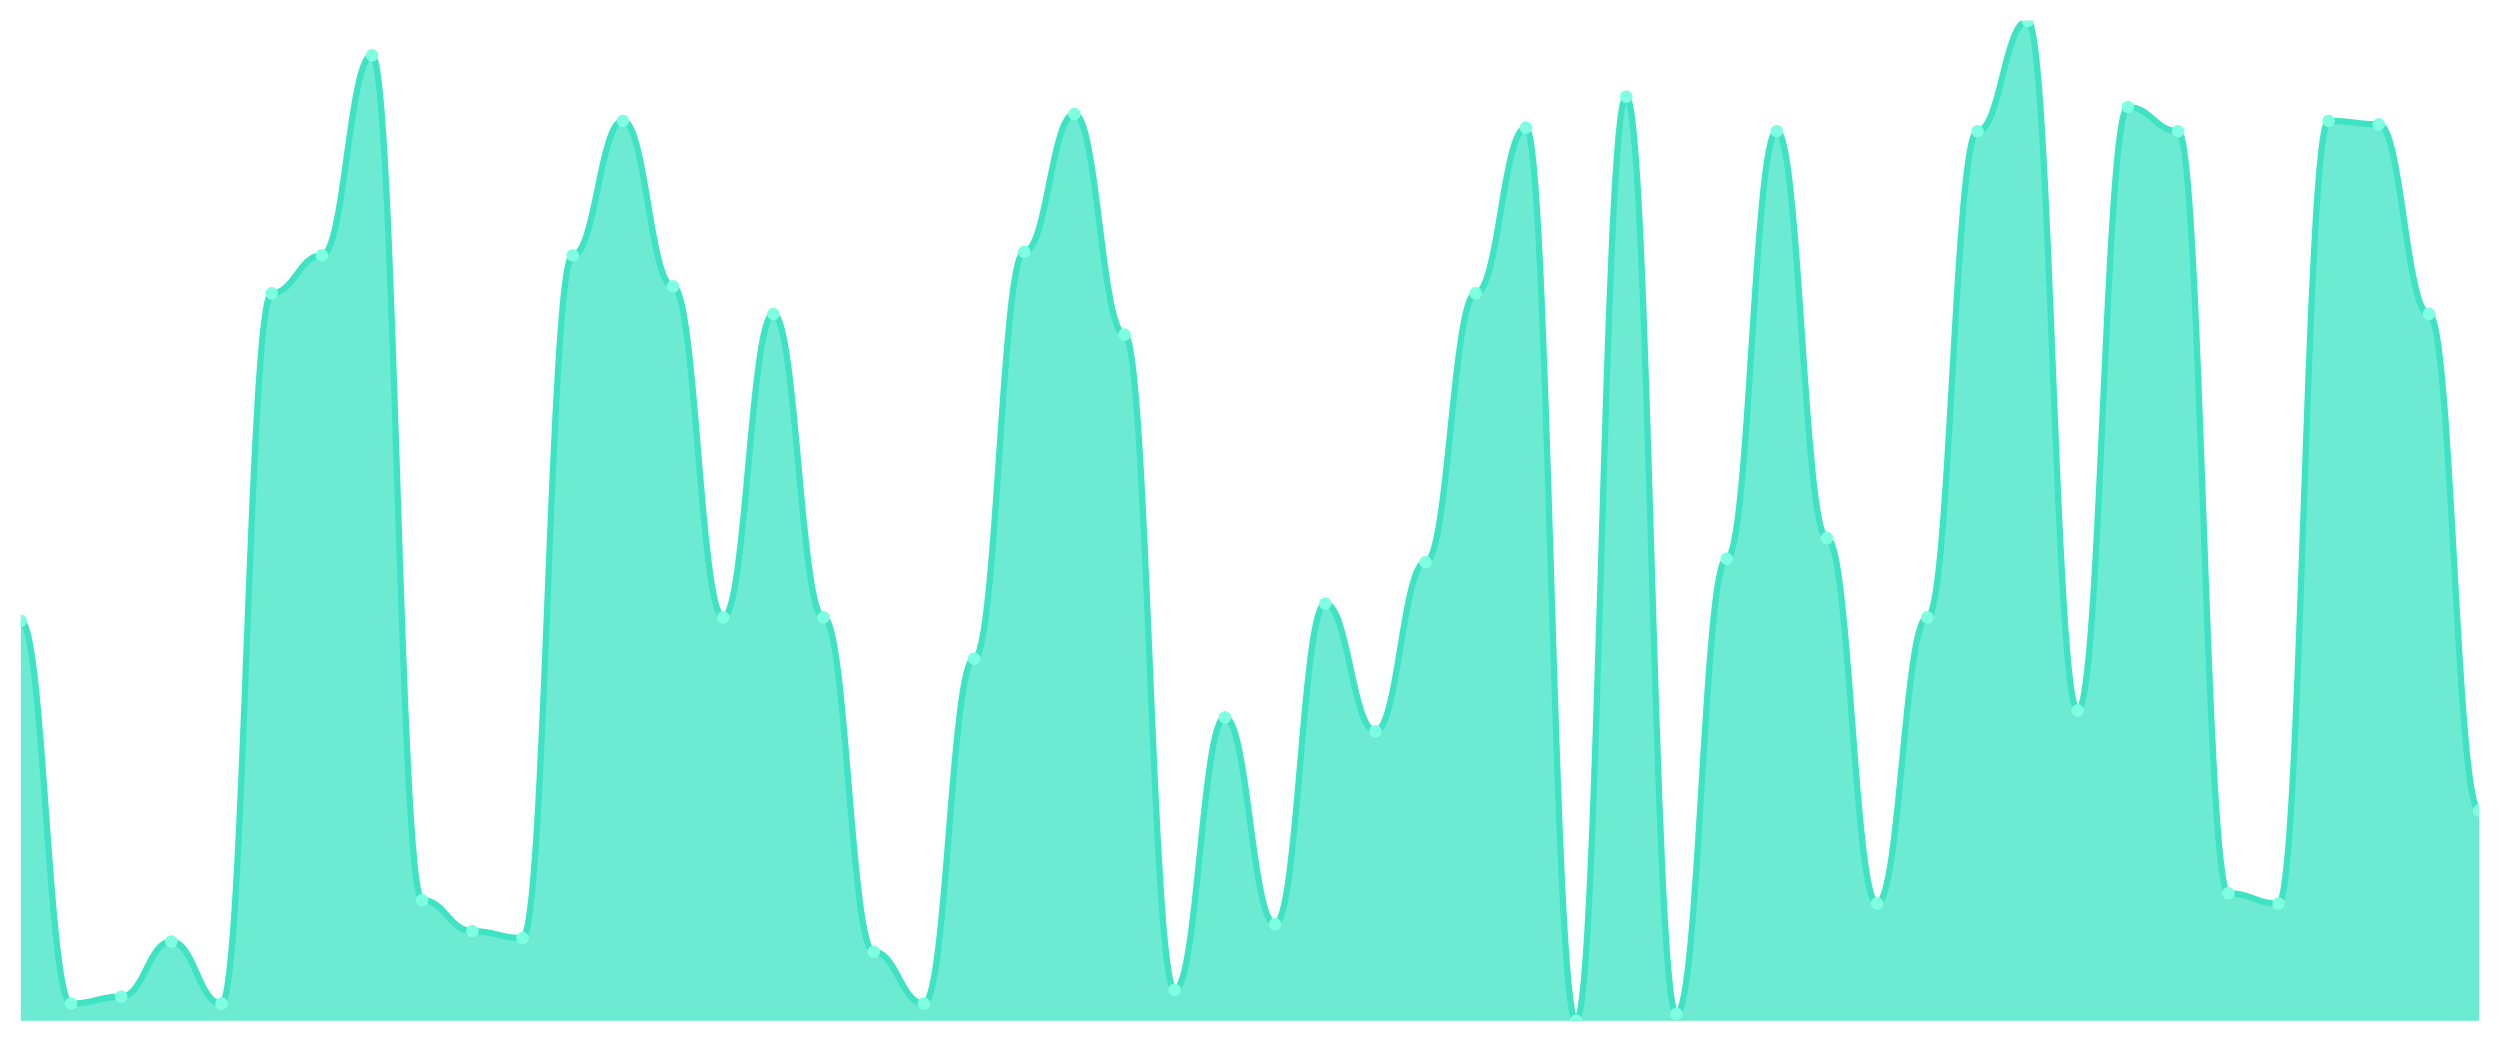
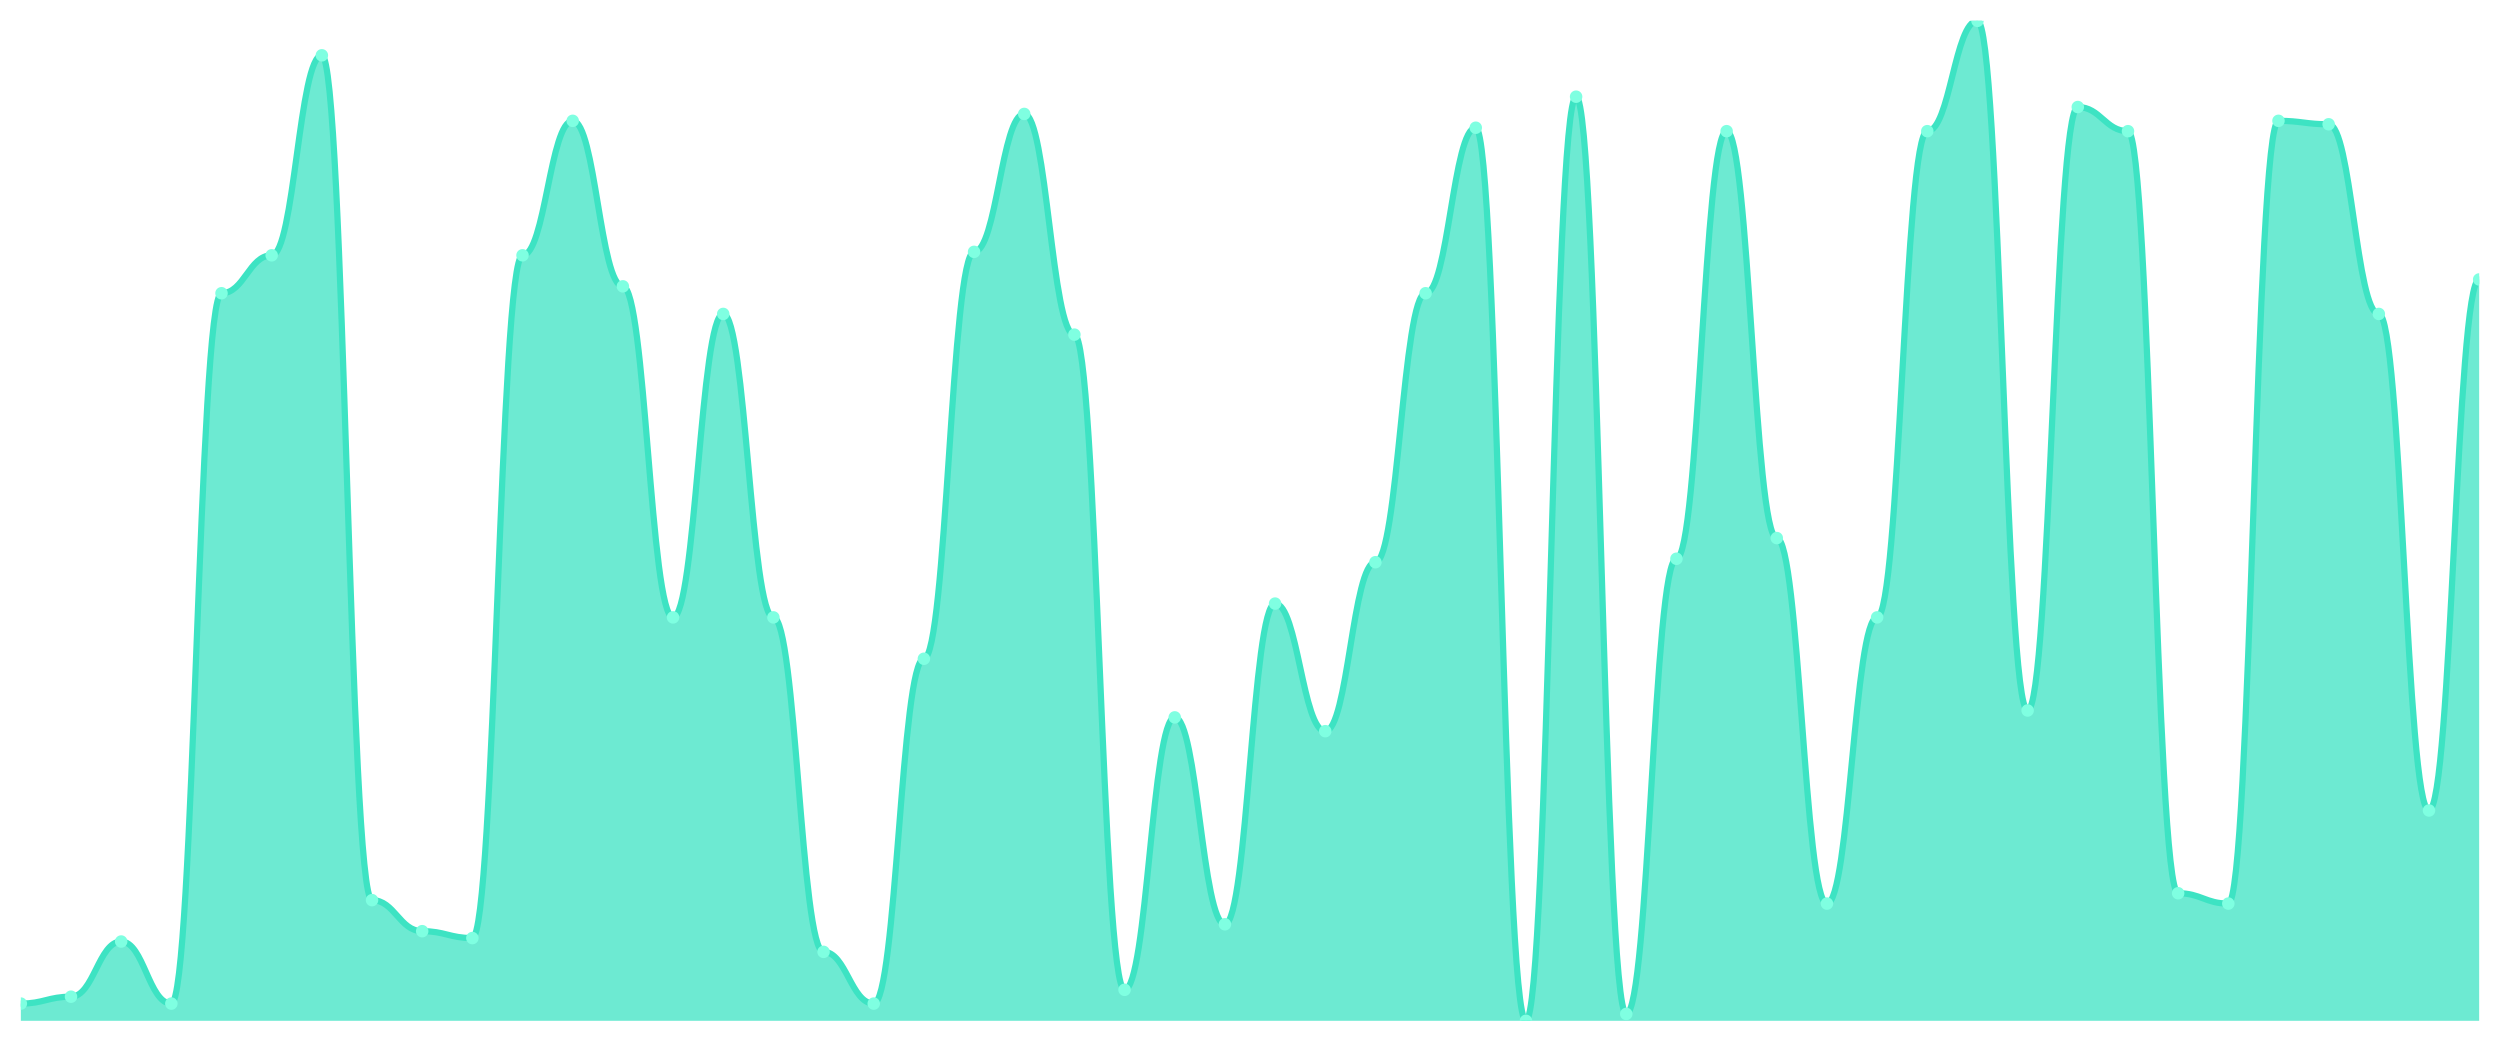
<svg xmlns="http://www.w3.org/2000/svg" viewBox="0 0 1200 500" width="1200" height="500">
  <defs>
    <clipPath id="c">
      <rect x="10" y="10" width="1180" height="480" />
    </clipPath>
  </defs>
  <rect width="1200" height="500" fill="none" />
  <g clip-path="url(#c)">
-     <path d="M 10,490 L 10,298 C 20.837,298 23.245,481.724 34.082,481.724 C 44.918,481.724 47.327,478.414 58.163,478.414 C 69,478.414 71.408,451.931 82.245,451.931 C 93.082,451.931 95.49,481.724 106.327,481.724 C 117.163,481.724 119.571,140.759 130.408,140.759 C 141.245,140.759 143.653,122.552 154.49,122.552 C 165.327,122.552 167.735,26.552 178.571,26.552 C 189.408,26.552 191.816,432.069 202.653,432.069 C 213.49,432.069 215.898,446.966 226.735,446.966 C 237.571,446.966 239.98,450.276 250.816,450.276 C 261.653,450.276 264.061,122.552 274.898,122.552 C 285.735,122.552 288.143,58 298.98,58 C 309.816,58 312.224,137.448 323.061,137.448 C 333.898,137.448 336.306,296.345 347.143,296.345 C 357.98,296.345 360.388,150.69 371.224,150.69 C 382.061,150.69 384.469,296.345 395.306,296.345 C 406.143,296.345 408.551,456.897 419.388,456.897 C 430.224,456.897 432.633,481.724 443.469,481.724 C 454.306,481.724 456.714,316.207 467.551,316.207 C 478.388,316.207 480.796,120.897 491.633,120.897 C 502.469,120.897 504.878,54.69 515.714,54.69 C 526.551,54.69 528.959,160.621 539.796,160.621 C 550.633,160.621 553.041,475.103 563.878,475.103 C 574.714,475.103 577.122,344.345 587.959,344.345 C 598.796,344.345 601.204,443.655 612.041,443.655 C 622.878,443.655 625.286,289.724 636.122,289.724 C 646.959,289.724 649.367,350.966 660.204,350.966 C 671.041,350.966 673.449,269.862 684.286,269.862 C 695.122,269.862 697.531,140.759 708.367,140.759 C 719.204,140.759 721.612,61.31 732.449,61.31 C 743.286,61.31 745.694,490 756.531,490 C 767.367,490 769.776,46.414 780.612,46.414 C 791.449,46.414 793.857,486.69 804.694,486.69 C 815.531,486.69 817.939,268.207 828.776,268.207 C 839.612,268.207 842.02,62.966 852.857,62.966 C 863.694,62.966 866.102,258.276 876.939,258.276 C 887.776,258.276 890.184,433.724 901.02,433.724 C 911.857,433.724 914.265,296.345 925.102,296.345 C 935.939,296.345 938.347,62.966 949.184,62.966 C 960.02,62.966 962.429,10 973.265,10 C 984.102,10 986.51,341.034 997.347,341.034 C 1008.184,341.034 1010.592,51.379 1021.429,51.379 C 1032.265,51.379 1034.673,62.966 1045.51,62.966 C 1056.347,62.966 1058.755,428.759 1069.592,428.759 C 1080.429,428.759 1082.837,433.724 1093.673,433.724 C 1104.51,433.724 1106.918,58 1117.755,58 C 1128.592,58 1131,59.655 1141.837,59.655 C 1152.673,59.655 1155.082,150.69 1165.918,150.69 C 1176.755,150.69 1179.163,389.034 1190,389.034 L 1190,490 Z" fill="rgba(61,227,195,0.75)" />
-     <path d="M 10,298 C 20.837,298 23.245,481.724 34.082,481.724 C 44.918,481.724 47.327,478.414 58.163,478.414 C 69,478.414 71.408,451.931 82.245,451.931 C 93.082,451.931 95.49,481.724 106.327,481.724 C 117.163,481.724 119.571,140.759 130.408,140.759 C 141.245,140.759 143.653,122.552 154.49,122.552 C 165.327,122.552 167.735,26.552 178.571,26.552 C 189.408,26.552 191.816,432.069 202.653,432.069 C 213.49,432.069 215.898,446.966 226.735,446.966 C 237.571,446.966 239.98,450.276 250.816,450.276 C 261.653,450.276 264.061,122.552 274.898,122.552 C 285.735,122.552 288.143,58 298.98,58 C 309.816,58 312.224,137.448 323.061,137.448 C 333.898,137.448 336.306,296.345 347.143,296.345 C 357.98,296.345 360.388,150.69 371.224,150.69 C 382.061,150.69 384.469,296.345 395.306,296.345 C 406.143,296.345 408.551,456.897 419.388,456.897 C 430.224,456.897 432.633,481.724 443.469,481.724 C 454.306,481.724 456.714,316.207 467.551,316.207 C 478.388,316.207 480.796,120.897 491.633,120.897 C 502.469,120.897 504.878,54.69 515.714,54.69 C 526.551,54.69 528.959,160.621 539.796,160.621 C 550.633,160.621 553.041,475.103 563.878,475.103 C 574.714,475.103 577.122,344.345 587.959,344.345 C 598.796,344.345 601.204,443.655 612.041,443.655 C 622.878,443.655 625.286,289.724 636.122,289.724 C 646.959,289.724 649.367,350.966 660.204,350.966 C 671.041,350.966 673.449,269.862 684.286,269.862 C 695.122,269.862 697.531,140.759 708.367,140.759 C 719.204,140.759 721.612,61.31 732.449,61.31 C 743.286,61.31 745.694,490 756.531,490 C 767.367,490 769.776,46.414 780.612,46.414 C 791.449,46.414 793.857,486.69 804.694,486.69 C 815.531,486.69 817.939,268.207 828.776,268.207 C 839.612,268.207 842.02,62.966 852.857,62.966 C 863.694,62.966 866.102,258.276 876.939,258.276 C 887.776,258.276 890.184,433.724 901.02,433.724 C 911.857,433.724 914.265,296.345 925.102,296.345 C 935.939,296.345 938.347,62.966 949.184,62.966 C 960.02,62.966 962.429,10 973.265,10 C 984.102,10 986.51,341.034 997.347,341.034 C 1008.184,341.034 1010.592,51.379 1021.429,51.379 C 1032.265,51.379 1034.673,62.966 1045.51,62.966 C 1056.347,62.966 1058.755,428.759 1069.592,428.759 C 1080.429,428.759 1082.837,433.724 1093.673,433.724 C 1104.51,433.724 1106.918,58 1117.755,58 C 1128.592,58 1131,59.655 1141.837,59.655 C 1152.673,59.655 1155.082,150.69 1165.918,150.69 C 1176.755,150.69 1179.163,389.034 1190,389.034" fill="none" stroke="#3de3c3" stroke-width="3" stroke-linecap="round" stroke-linejoin="round" />
-     <circle cx="10" cy="298" r="3" fill="#7fffe1" />
-     <circle cx="34.082" cy="481.724" r="3" fill="#7fffe1" />
-     <circle cx="58.163" cy="478.414" r="3" fill="#7fffe1" />
-     <circle cx="82.245" cy="451.931" r="3" fill="#7fffe1" />
-     <circle cx="106.327" cy="481.724" r="3" fill="#7fffe1" />
-     <circle cx="130.408" cy="140.759" r="3" fill="#7fffe1" />
-     <circle cx="154.49" cy="122.552" r="3" fill="#7fffe1" />
-     <circle cx="178.571" cy="26.552" r="3" fill="#7fffe1" />
-     <circle cx="202.653" cy="432.069" r="3" fill="#7fffe1" />
-     <circle cx="226.735" cy="446.966" r="3" fill="#7fffe1" />
-     <circle cx="250.816" cy="450.276" r="3" fill="#7fffe1" />
-     <circle cx="274.898" cy="122.552" r="3" fill="#7fffe1" />
-     <circle cx="298.98" cy="58" r="3" fill="#7fffe1" />
-     <circle cx="323.061" cy="137.448" r="3" fill="#7fffe1" />
-     <circle cx="347.143" cy="296.345" r="3" fill="#7fffe1" />
-     <circle cx="371.224" cy="150.69" r="3" fill="#7fffe1" />
-     <circle cx="395.306" cy="296.345" r="3" fill="#7fffe1" />
-     <circle cx="419.388" cy="456.897" r="3" fill="#7fffe1" />
-     <circle cx="443.469" cy="481.724" r="3" fill="#7fffe1" />
-     <circle cx="467.551" cy="316.207" r="3" fill="#7fffe1" />
-     <circle cx="491.633" cy="120.897" r="3" fill="#7fffe1" />
-     <circle cx="515.714" cy="54.69" r="3" fill="#7fffe1" />
-     <circle cx="539.796" cy="160.621" r="3" fill="#7fffe1" />
-     <circle cx="563.878" cy="475.103" r="3" fill="#7fffe1" />
-     <circle cx="587.959" cy="344.345" r="3" fill="#7fffe1" />
-     <circle cx="612.041" cy="443.655" r="3" fill="#7fffe1" />
-     <circle cx="636.122" cy="289.724" r="3" fill="#7fffe1" />
-     <circle cx="660.204" cy="350.966" r="3" fill="#7fffe1" />
-     <circle cx="684.286" cy="269.862" r="3" fill="#7fffe1" />
-     <circle cx="708.367" cy="140.759" r="3" fill="#7fffe1" />
-     <circle cx="732.449" cy="61.31" r="3" fill="#7fffe1" />
-     <circle cx="756.531" cy="490" r="3" fill="#7fffe1" />
-     <circle cx="780.612" cy="46.414" r="3" fill="#7fffe1" />
-     <circle cx="804.694" cy="486.69" r="3" fill="#7fffe1" />
-     <circle cx="828.776" cy="268.207" r="3" fill="#7fffe1" />
-     <circle cx="852.857" cy="62.966" r="3" fill="#7fffe1" />
-     <circle cx="876.939" cy="258.276" r="3" fill="#7fffe1" />
-     <circle cx="901.02" cy="433.724" r="3" fill="#7fffe1" />
-     <circle cx="925.102" cy="296.345" r="3" fill="#7fffe1" />
-     <circle cx="949.184" cy="62.966" r="3" fill="#7fffe1" />
-     <circle cx="973.265" cy="10" r="3" fill="#7fffe1" />
-     <circle cx="997.347" cy="341.034" r="3" fill="#7fffe1" />
-     <circle cx="1021.429" cy="51.379" r="3" fill="#7fffe1" />
-     <circle cx="1045.51" cy="62.966" r="3" fill="#7fffe1" />
-     <circle cx="1069.592" cy="428.759" r="3" fill="#7fffe1" />
-     <circle cx="1093.673" cy="433.724" r="3" fill="#7fffe1" />
-     <circle cx="1117.755" cy="58" r="3" fill="#7fffe1" />
-     <circle cx="1141.837" cy="59.655" r="3" fill="#7fffe1" />
-     <circle cx="1165.918" cy="150.69" r="3" fill="#7fffe1" />
-     <circle cx="1190" cy="389.034" r="3" fill="#7fffe1" />
+     <path d="M 10,490 L 10,481.724 C 20.837,481.724 23.245,478.414 34.082,478.414 C 44.918,478.414 47.327,451.931 58.163,451.931 C 69,451.931 71.408,481.724 82.245,481.724 C 93.082,481.724 95.49,140.759 106.327,140.759 C 117.163,140.759 119.571,122.552 130.408,122.552 C 141.245,122.552 143.653,26.552 154.49,26.552 C 165.327,26.552 167.735,432.069 178.571,432.069 C 189.408,432.069 191.816,446.966 202.653,446.966 C 213.49,446.966 215.898,450.276 226.735,450.276 C 237.571,450.276 239.98,122.552 250.816,122.552 C 261.653,122.552 264.061,58 274.898,58 C 285.735,58 288.143,137.448 298.98,137.448 C 309.816,137.448 312.224,296.345 323.061,296.345 C 333.898,296.345 336.306,150.69 347.143,150.69 C 357.98,150.69 360.388,296.345 371.224,296.345 C 382.061,296.345 384.469,456.897 395.306,456.897 C 406.143,456.897 408.551,481.724 419.388,481.724 C 430.224,481.724 432.633,316.207 443.469,316.207 C 454.306,316.207 456.714,120.897 467.551,120.897 C 478.388,120.897 480.796,54.69 491.633,54.69 C 502.469,54.69 504.878,160.621 515.714,160.621 C 526.551,160.621 528.959,475.103 539.796,475.103 C 550.633,475.103 553.041,344.345 563.878,344.345 C 574.714,344.345 577.122,443.655 587.959,443.655 C 598.796,443.655 601.204,289.724 612.041,289.724 C 622.878,289.724 625.286,350.966 636.122,350.966 C 646.959,350.966 649.367,269.862 660.204,269.862 C 671.041,269.862 673.449,140.759 684.286,140.759 C 695.122,140.759 697.531,61.31 708.367,61.31 C 719.204,61.31 721.612,490 732.449,490 C 743.286,490 745.694,46.414 756.531,46.414 C 767.367,46.414 769.776,486.69 780.612,486.69 C 791.449,486.69 793.857,268.207 804.694,268.207 C 815.531,268.207 817.939,62.966 828.776,62.966 C 839.612,62.966 842.02,258.276 852.857,258.276 C 863.694,258.276 866.102,433.724 876.939,433.724 C 887.776,433.724 890.184,296.345 901.02,296.345 C 911.857,296.345 914.265,62.966 925.102,62.966 C 935.939,62.966 938.347,10 949.184,10 C 960.02,10 962.429,341.034 973.265,341.034 C 984.102,341.034 986.51,51.379 997.347,51.379 C 1008.184,51.379 1010.592,62.966 1021.429,62.966 C 1032.265,62.966 1034.673,428.759 1045.51,428.759 C 1056.347,428.759 1058.755,433.724 1069.592,433.724 C 1080.429,433.724 1082.837,58 1093.673,58 C 1104.51,58 1106.918,59.655 1117.755,59.655 C 1128.592,59.655 1131,150.69 1141.837,150.69 C 1152.673,150.69 1155.082,389.034 1165.918,389.034 C 1176.755,389.034 1179.163,134.138 1190,134.138 L 1190,490 Z" fill="rgba(61,227,195,0.75)" />
+     <path d="M 10,481.724 C 20.837,481.724 23.245,478.414 34.082,478.414 C 44.918,478.414 47.327,451.931 58.163,451.931 C 69,451.931 71.408,481.724 82.245,481.724 C 93.082,481.724 95.49,140.759 106.327,140.759 C 117.163,140.759 119.571,122.552 130.408,122.552 C 141.245,122.552 143.653,26.552 154.49,26.552 C 165.327,26.552 167.735,432.069 178.571,432.069 C 189.408,432.069 191.816,446.966 202.653,446.966 C 213.49,446.966 215.898,450.276 226.735,450.276 C 237.571,450.276 239.98,122.552 250.816,122.552 C 261.653,122.552 264.061,58 274.898,58 C 285.735,58 288.143,137.448 298.98,137.448 C 309.816,137.448 312.224,296.345 323.061,296.345 C 333.898,296.345 336.306,150.69 347.143,150.69 C 357.98,150.69 360.388,296.345 371.224,296.345 C 382.061,296.345 384.469,456.897 395.306,456.897 C 406.143,456.897 408.551,481.724 419.388,481.724 C 430.224,481.724 432.633,316.207 443.469,316.207 C 454.306,316.207 456.714,120.897 467.551,120.897 C 478.388,120.897 480.796,54.69 491.633,54.69 C 502.469,54.69 504.878,160.621 515.714,160.621 C 526.551,160.621 528.959,475.103 539.796,475.103 C 550.633,475.103 553.041,344.345 563.878,344.345 C 574.714,344.345 577.122,443.655 587.959,443.655 C 598.796,443.655 601.204,289.724 612.041,289.724 C 622.878,289.724 625.286,350.966 636.122,350.966 C 646.959,350.966 649.367,269.862 660.204,269.862 C 671.041,269.862 673.449,140.759 684.286,140.759 C 695.122,140.759 697.531,61.31 708.367,61.31 C 719.204,61.31 721.612,490 732.449,490 C 743.286,490 745.694,46.414 756.531,46.414 C 767.367,46.414 769.776,486.69 780.612,486.69 C 791.449,486.69 793.857,268.207 804.694,268.207 C 815.531,268.207 817.939,62.966 828.776,62.966 C 839.612,62.966 842.02,258.276 852.857,258.276 C 863.694,258.276 866.102,433.724 876.939,433.724 C 887.776,433.724 890.184,296.345 901.02,296.345 C 911.857,296.345 914.265,62.966 925.102,62.966 C 935.939,62.966 938.347,10 949.184,10 C 960.02,10 962.429,341.034 973.265,341.034 C 984.102,341.034 986.51,51.379 997.347,51.379 C 1008.184,51.379 1010.592,62.966 1021.429,62.966 C 1032.265,62.966 1034.673,428.759 1045.51,428.759 C 1056.347,428.759 1058.755,433.724 1069.592,433.724 C 1080.429,433.724 1082.837,58 1093.673,58 C 1104.51,58 1106.918,59.655 1117.755,59.655 C 1128.592,59.655 1131,150.69 1141.837,150.69 C 1152.673,150.69 1155.082,389.034 1165.918,389.034 C 1176.755,389.034 1179.163,134.138 1190,134.138" fill="none" stroke="#3de3c3" stroke-width="3" stroke-linecap="round" stroke-linejoin="round" />
+     <circle cx="10" cy="481.724" r="3" fill="#7fffe1" />
+     <circle cx="34.082" cy="478.414" r="3" fill="#7fffe1" />
+     <circle cx="58.163" cy="451.931" r="3" fill="#7fffe1" />
+     <circle cx="82.245" cy="481.724" r="3" fill="#7fffe1" />
+     <circle cx="106.327" cy="140.759" r="3" fill="#7fffe1" />
+     <circle cx="130.408" cy="122.552" r="3" fill="#7fffe1" />
+     <circle cx="154.49" cy="26.552" r="3" fill="#7fffe1" />
+     <circle cx="178.571" cy="432.069" r="3" fill="#7fffe1" />
+     <circle cx="202.653" cy="446.966" r="3" fill="#7fffe1" />
+     <circle cx="226.735" cy="450.276" r="3" fill="#7fffe1" />
+     <circle cx="250.816" cy="122.552" r="3" fill="#7fffe1" />
+     <circle cx="274.898" cy="58" r="3" fill="#7fffe1" />
+     <circle cx="298.98" cy="137.448" r="3" fill="#7fffe1" />
+     <circle cx="323.061" cy="296.345" r="3" fill="#7fffe1" />
+     <circle cx="347.143" cy="150.69" r="3" fill="#7fffe1" />
+     <circle cx="371.224" cy="296.345" r="3" fill="#7fffe1" />
+     <circle cx="395.306" cy="456.897" r="3" fill="#7fffe1" />
+     <circle cx="419.388" cy="481.724" r="3" fill="#7fffe1" />
+     <circle cx="443.469" cy="316.207" r="3" fill="#7fffe1" />
+     <circle cx="467.551" cy="120.897" r="3" fill="#7fffe1" />
+     <circle cx="491.633" cy="54.69" r="3" fill="#7fffe1" />
+     <circle cx="515.714" cy="160.621" r="3" fill="#7fffe1" />
+     <circle cx="539.796" cy="475.103" r="3" fill="#7fffe1" />
+     <circle cx="563.878" cy="344.345" r="3" fill="#7fffe1" />
+     <circle cx="587.959" cy="443.655" r="3" fill="#7fffe1" />
+     <circle cx="612.041" cy="289.724" r="3" fill="#7fffe1" />
+     <circle cx="636.122" cy="350.966" r="3" fill="#7fffe1" />
+     <circle cx="660.204" cy="269.862" r="3" fill="#7fffe1" />
+     <circle cx="684.286" cy="140.759" r="3" fill="#7fffe1" />
+     <circle cx="708.367" cy="61.31" r="3" fill="#7fffe1" />
+     <circle cx="732.449" cy="490" r="3" fill="#7fffe1" />
+     <circle cx="756.531" cy="46.414" r="3" fill="#7fffe1" />
+     <circle cx="780.612" cy="486.69" r="3" fill="#7fffe1" />
+     <circle cx="804.694" cy="268.207" r="3" fill="#7fffe1" />
+     <circle cx="828.776" cy="62.966" r="3" fill="#7fffe1" />
+     <circle cx="852.857" cy="258.276" r="3" fill="#7fffe1" />
+     <circle cx="876.939" cy="433.724" r="3" fill="#7fffe1" />
+     <circle cx="901.02" cy="296.345" r="3" fill="#7fffe1" />
+     <circle cx="925.102" cy="62.966" r="3" fill="#7fffe1" />
+     <circle cx="949.184" cy="10" r="3" fill="#7fffe1" />
+     <circle cx="973.265" cy="341.034" r="3" fill="#7fffe1" />
+     <circle cx="997.347" cy="51.379" r="3" fill="#7fffe1" />
+     <circle cx="1021.429" cy="62.966" r="3" fill="#7fffe1" />
+     <circle cx="1045.51" cy="428.759" r="3" fill="#7fffe1" />
+     <circle cx="1069.592" cy="433.724" r="3" fill="#7fffe1" />
+     <circle cx="1093.673" cy="58" r="3" fill="#7fffe1" />
+     <circle cx="1117.755" cy="59.655" r="3" fill="#7fffe1" />
+     <circle cx="1141.837" cy="150.69" r="3" fill="#7fffe1" />
+     <circle cx="1165.918" cy="389.034" r="3" fill="#7fffe1" />
+     <circle cx="1190" cy="134.138" r="3" fill="#7fffe1" />
  </g>
</svg>
